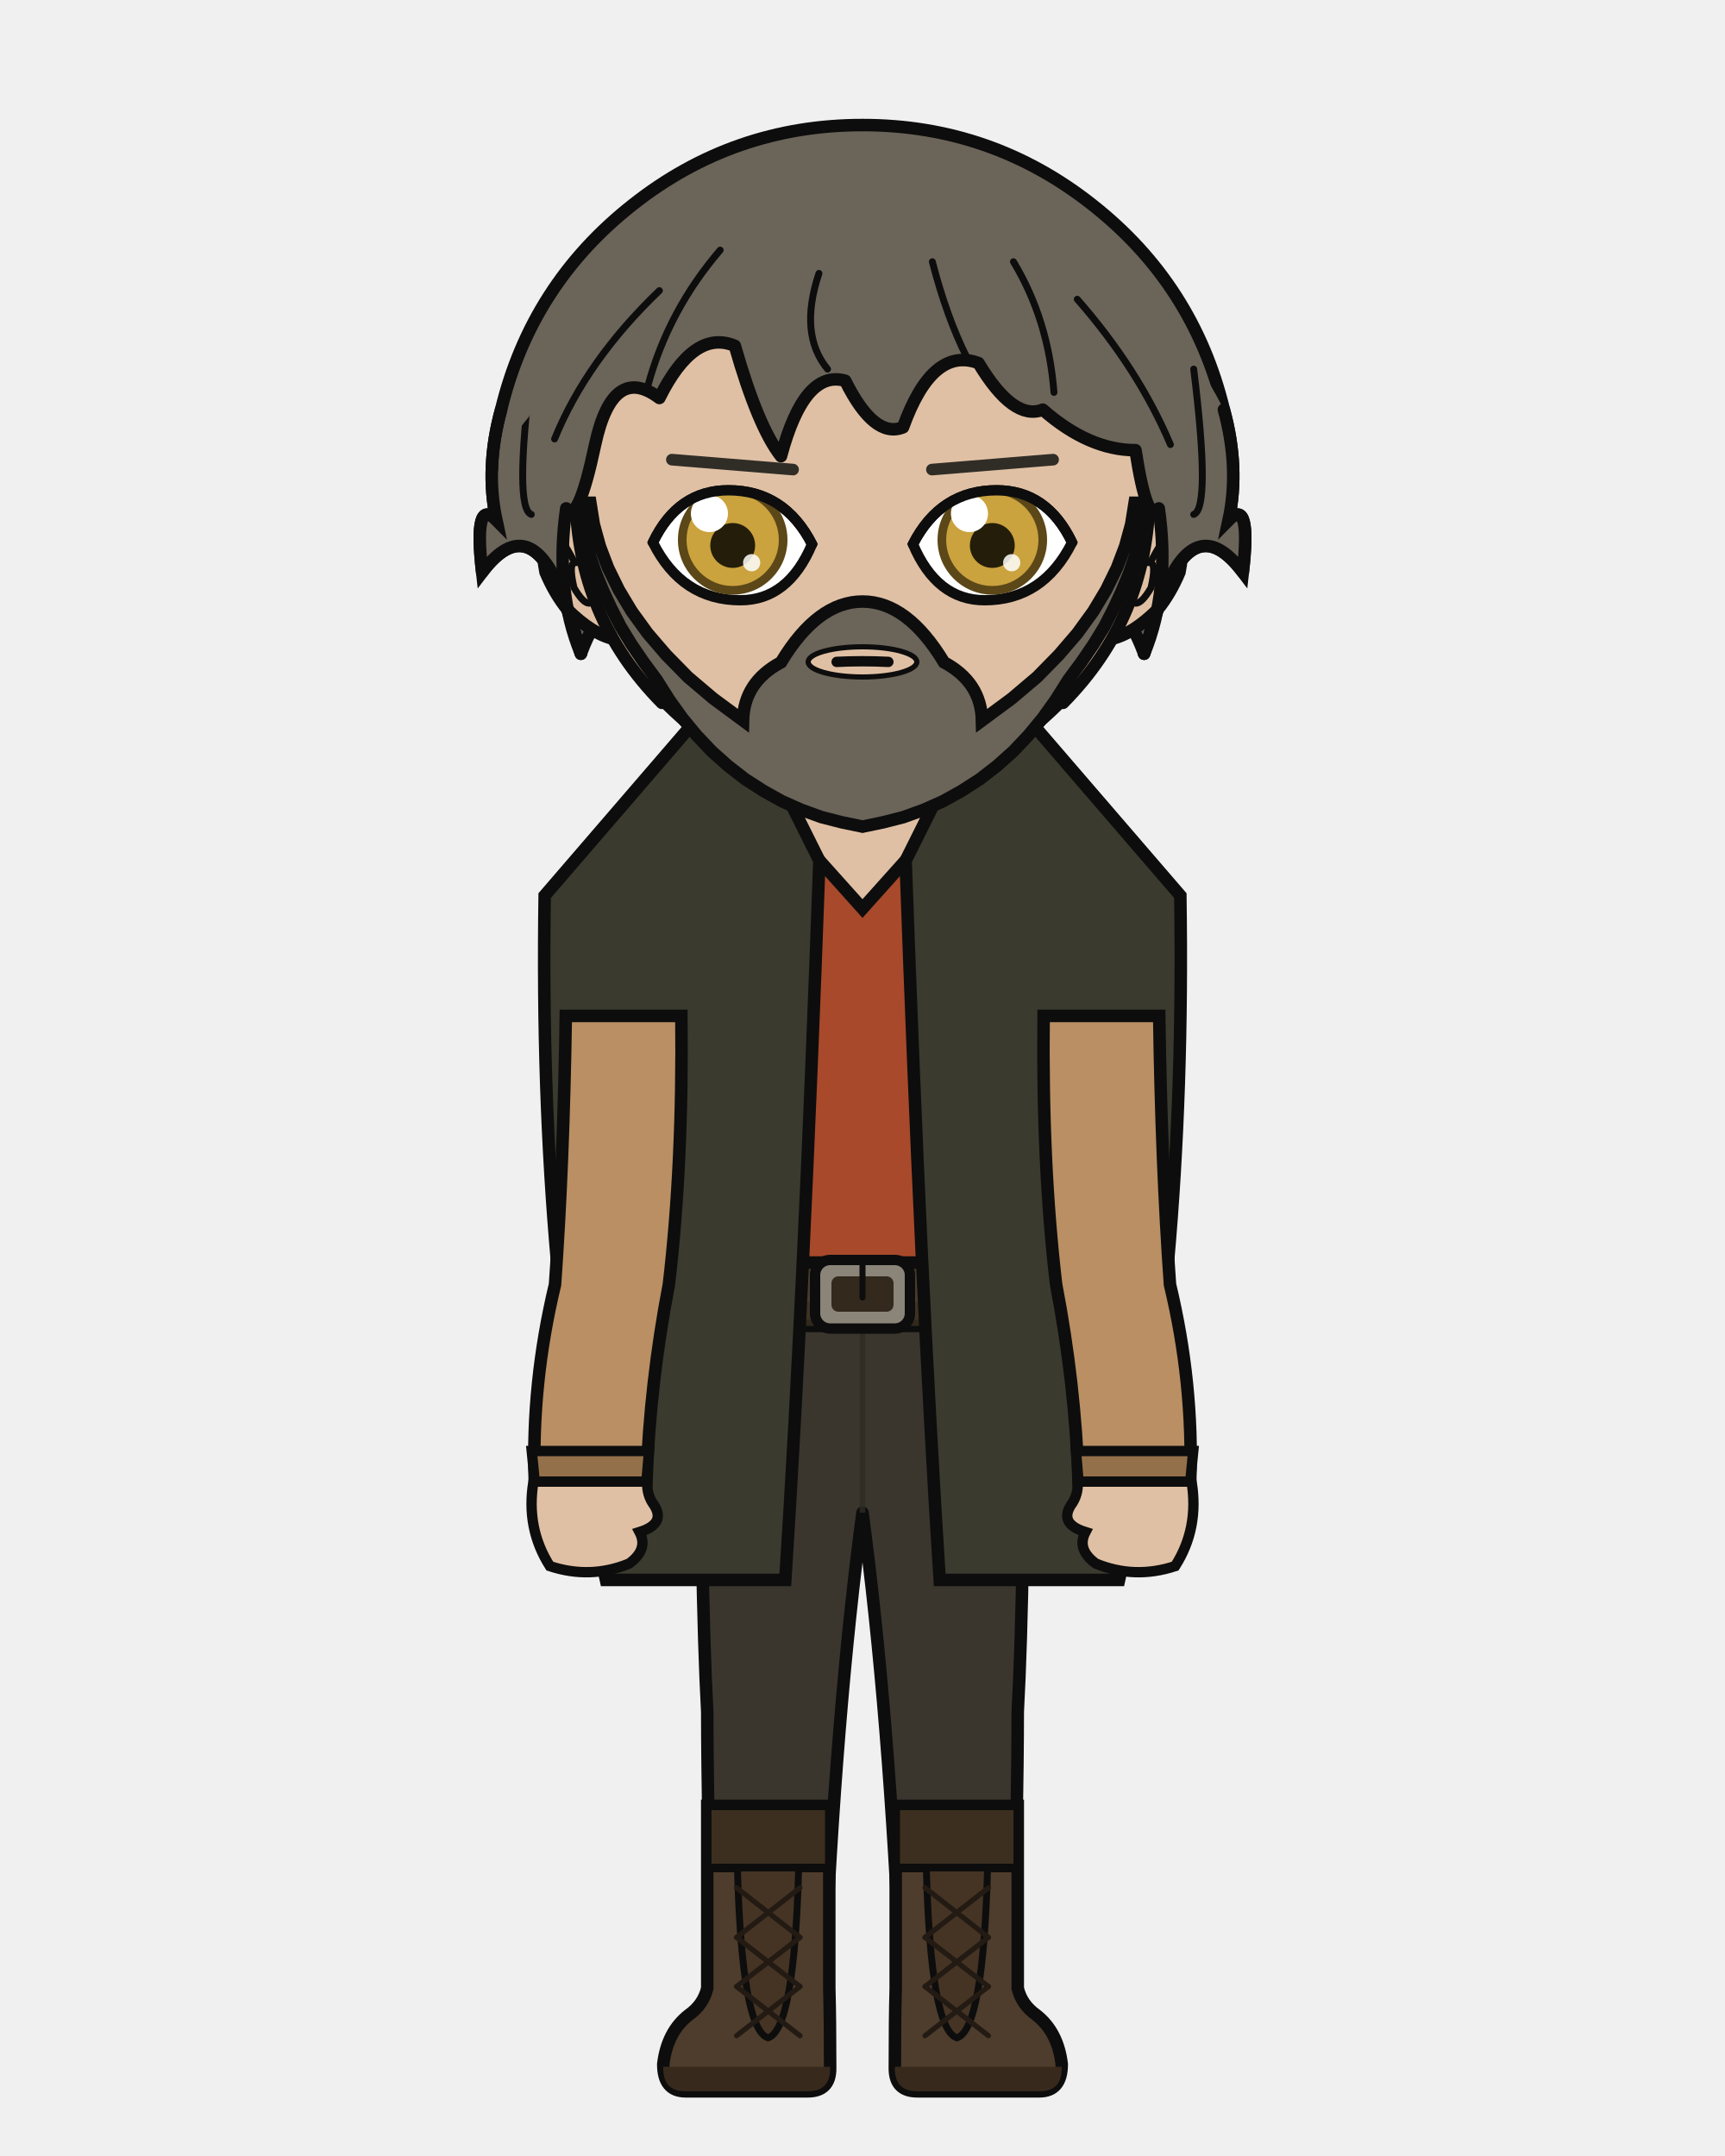
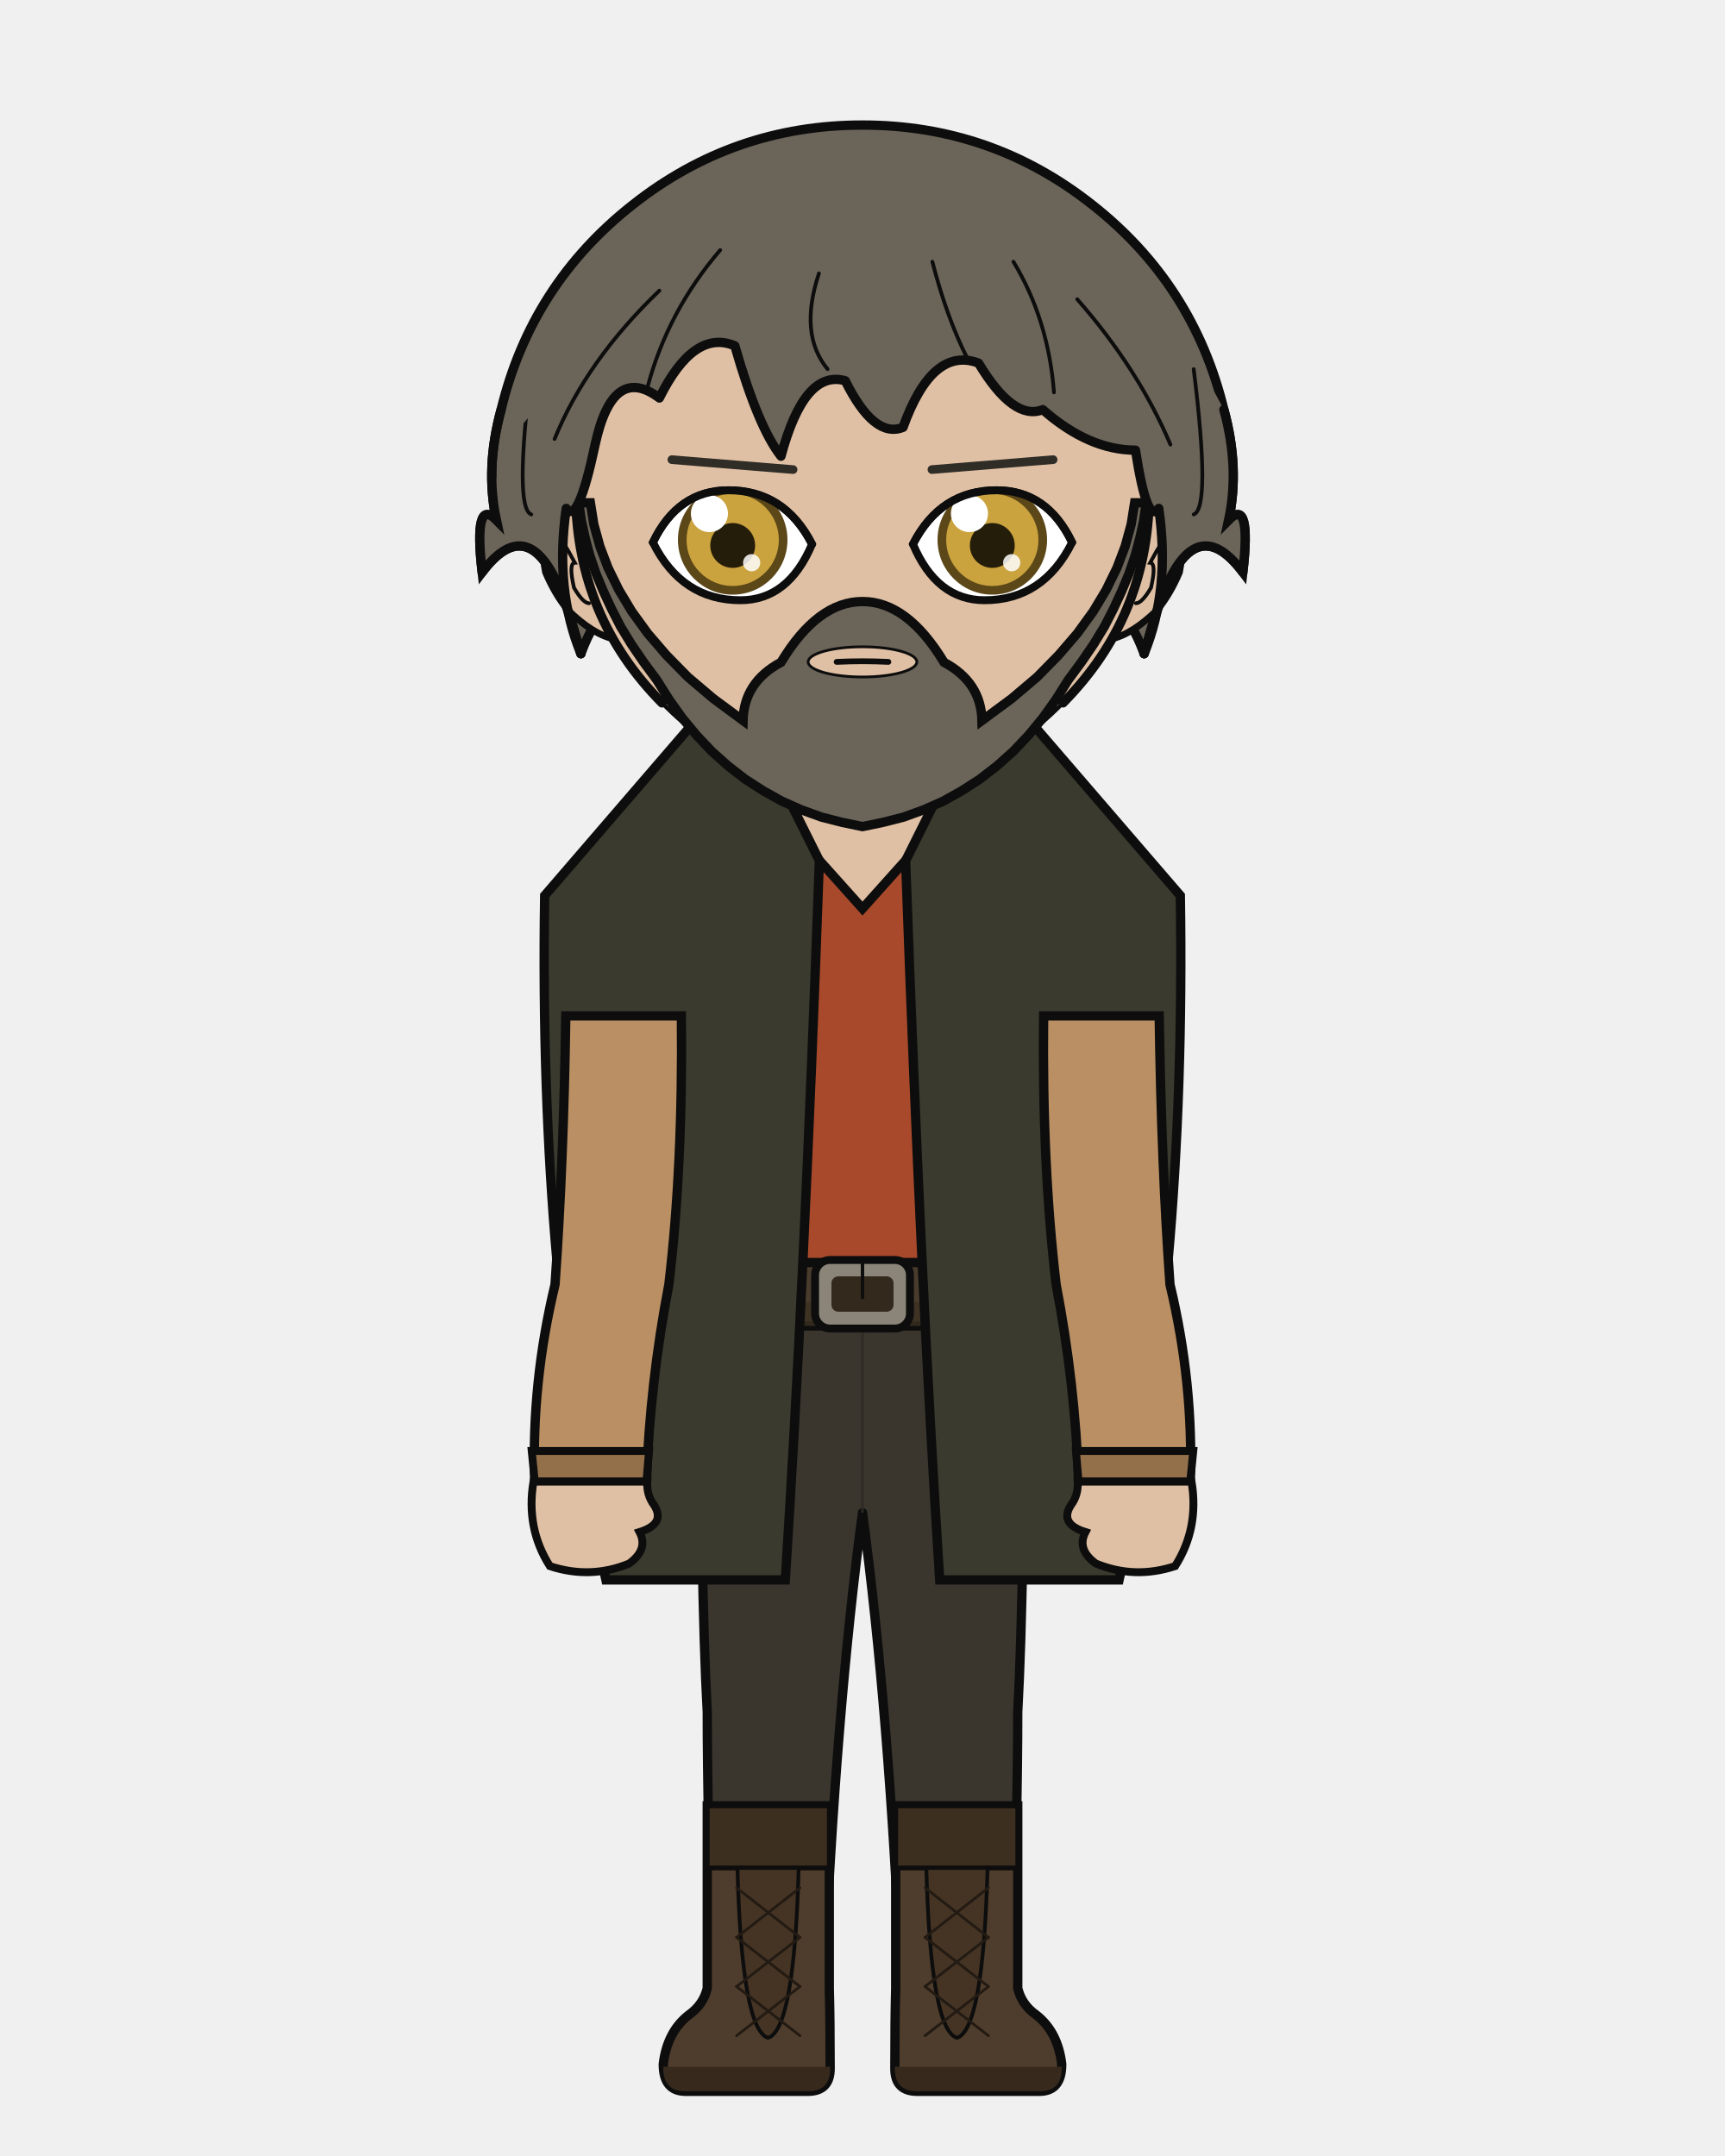
<svg xmlns="http://www.w3.org/2000/svg" width="400" height="500" viewBox="0 0 400 500">
  <defs>
    <clipPath id="hair-front">
      <path d="M 134.7 151.6 Q 128.6 136.8 131.3 117.9 Q 134.0 122.0 138.0 103.1 Q 142.1 84.2 152.9 92.3 Q 160.9 76.2 170.4 80.2 Q 175.8 99.1 181.1 105.8 Q 186.5 85.6 196.0 88.3 Q 202.7 101.8 209.4 99.1 Q 216.2 80.2 226.9 84.2 Q 235.0 97.7 241.8 95.0 Q 252.5 104.4 263.3 104.4 Q 266.0 122.0 268.7 117.9 Q 271.4 136.8 265.3 151.6 Q 268.7 139.5 270.7 135.4 Q 278.1 119.3 288.2 132.7 Q 290.2 115.2 284.9 120.6 Q 287.5 108.5 283.8 95.0 Q 270.8 69.8 249.2 52.8 Q 227.5 35.8 200.0 35.8 Q 172.5 35.8 150.8 52.8 Q 129.2 69.8 122.7 96.6 Q 112.5 108.5 115.1 120.6 Q 109.8 115.2 111.8 132.7 Q 121.9 119.3 129.3 135.4 Q 131.3 139.5 134.7 151.6 Z" />
    </clipPath>
  </defs>
  <path d="M 116.2 95.0 Q 123.2 66.0 146.7 47.5 Q 170.1 29.0 200.0 29.0 Q 229.9 29.0 253.3 47.5 Q 276.8 66.0 283.8 95.0 Q 287.5 108.5 284.9 120.6 Q 290.2 115.2 288.2 132.7 Q 278.1 119.3 270.7 135.4 Q 268.7 139.5 265.3 151.6 Q 259.3 135.4 252.5 144.9 Q 245.8 148.9 236.4 167.8 Q 220.2 148.9 200.0 152.9 Q 179.8 148.9 163.6 167.8 Q 154.2 148.9 147.5 144.9 Q 140.7 135.4 134.7 151.6 Q 131.3 139.5 129.3 135.4 Q 121.9 119.3 111.8 132.7 Q 109.8 115.2 115.1 120.6 Q 112.5 108.5 116.2 95.0 Z" fill="#6b6459" />
-   <path d="M 116.2 95.0 Q 123.2 66.0 146.7 47.5 Q 170.1 29.0 200.0 29.0 Q 229.9 29.0 253.3 47.5 Q 276.8 66.0 283.8 95.0 Q 287.5 108.5 284.9 120.6 Q 290.2 115.2 288.2 132.7 Q 278.1 119.3 270.7 135.4 Q 268.7 139.5 265.3 151.6 Q 259.3 135.4 252.5 144.9 Q 245.8 148.9 236.4 167.8 Q 220.2 148.9 200.0 152.9 Q 179.8 148.9 163.6 167.8 Q 154.2 148.9 147.5 144.9 Q 140.7 135.4 134.7 151.6 Q 131.3 139.5 129.3 135.4 Q 121.9 119.3 111.8 132.7 Q 109.8 115.2 115.1 120.6 Q 112.5 108.5 116.2 95.0 Z" fill="none" stroke="#0d0d0d" stroke-width="2.9" stroke-linecap="round" stroke-linejoin="round" />
-   <path d="M 181.9 199.2 Q 167.7 215.1 139.7 223.6 Q 135.5 224.9 135.5 229.2 Q 135.5 235.6 150.8 235.6 L 153.7 235.6 L 153.7 231.3 L 166.2 231.3 Q 166.2 269.9 169.8 297.9 Q 169.8 318.7 169.8 335.7 L 194.2 335.7 L 200.0 335.7 L 205.8 335.7 L 230.2 335.7 Q 230.2 318.7 230.2 297.9 Q 233.8 269.9 233.8 235.6 L 233.8 231.3 L 246.3 231.3 L 246.3 235.6 L 249.2 235.6 Q 264.5 235.6 264.5 229.2 Q 264.5 224.9 260.3 223.6 Q 240.0 206.9 218.1 199.2 Z" fill="#e0c0a4" stroke="#0d0d0d" stroke-width="2.9" />
+   <path d="M 116.2 95.0 Q 123.2 66.0 146.7 47.5 Q 170.1 29.0 200.0 29.0 Q 229.9 29.0 253.3 47.5 Q 276.8 66.0 283.8 95.0 Q 287.5 108.5 284.9 120.6 Q 290.2 115.2 288.2 132.7 Q 278.1 119.3 270.7 135.4 Q 268.7 139.5 265.3 151.6 Q 259.3 135.4 252.5 144.9 Q 245.8 148.9 236.4 167.8 Q 220.2 148.9 200.0 152.9 Q 179.8 148.9 163.6 167.8 Q 154.2 148.9 147.5 144.9 Q 140.7 135.4 134.7 151.6 Q 131.3 139.5 129.3 135.4 Q 121.9 119.3 111.8 132.7 Q 109.8 115.2 115.1 120.6 Q 112.5 108.5 116.2 95.0 Z" fill="none" stroke="#0d0d0d" stroke-width="2.16" stroke-linecap="round" stroke-linejoin="round" />
+   <path d="M 181.9 199.2 Q 167.7 215.1 139.7 223.6 Q 135.5 224.9 135.5 229.2 Q 135.5 235.6 150.8 235.6 L 153.7 235.6 L 153.7 231.3 L 166.2 231.3 Q 166.2 269.9 169.8 297.9 Q 169.8 318.7 169.8 335.7 L 194.2 335.7 L 200.0 335.7 L 205.8 335.7 L 230.2 335.7 Q 230.2 318.7 230.2 297.9 Q 233.8 269.9 233.8 235.6 L 233.8 231.3 L 246.3 231.3 L 246.3 235.6 L 249.2 235.6 Q 264.5 235.6 264.5 229.2 Q 264.5 224.9 260.3 223.6 Q 240.0 206.9 218.1 199.2 Z" fill="#e0c0a4" stroke="#0d0d0d" stroke-width="2.16" />
  <rect x="181.9" y="172.5" width="36.3" height="38.0" rx="12.7" fill="#e0c0a4" />
-   <line x1="181.9" y1="172.5" x2="181.9" y2="199.2" stroke="#0d0d0d" stroke-width="2.9" />
-   <line x1="218.1" y1="172.5" x2="218.1" y2="199.2" stroke="#0d0d0d" stroke-width="2.9" />
-   <path d="M 162.4 300.1 L 237.6 300.1 Q 237.6 367.9 236.0 397.0 Q 236.0 419.4 234.7 461.1 L 209.0 461.1 Q 206.2 397.0 200.0 350.8 Q 193.8 397.0 191.0 461.1 L 165.3 461.1 Q 164.0 419.4 164.0 397.0 Q 162.4 367.9 162.4 300.1 Z" fill="#3a362e" stroke="#0d0d0d" stroke-width="2.9" stroke-linejoin="round" />
-   <line x1="200.0" y1="306.2" x2="200.0" y2="350.8" stroke="#2e2b24" stroke-width="1.3" opacity="0.8" />
-   <path d="M 164.0 308.2 Q 171.8 323.4 179.7 343.7" fill="none" stroke="#2e2b24" stroke-width="1.3" opacity="0.8" />
-   <path d="M 236.0 308.2 Q 228.2 323.4 220.3 343.7" fill="none" stroke="#2e2b24" stroke-width="1.3" opacity="0.8" />
-   <path d="M 192.3 418.8 L 192.3 461.1 Q 192.5 468.3 192.5 479.7 Q 192.5 485.0 187.3 485.0 L 159.0 485.0 Q 153.8 485.0 153.8 478.7 Q 154.7 471.2 159.7 467.3 Q 163.1 464.9 164.0 461.1 L 164.0 418.8 Z" fill="#4e3d2c" stroke="#0d0d0d" stroke-width="2.9" />
+   <line x1="181.9" y1="172.5" x2="181.9" y2="199.2" stroke="#0d0d0d" stroke-width="2.16" />
+   <line x1="218.1" y1="172.5" x2="218.1" y2="199.2" stroke="#0d0d0d" stroke-width="2.16" />
+   <path d="M 162.4 300.1 L 237.6 300.1 Q 237.6 367.9 236.0 397.0 Q 236.0 419.4 234.7 461.1 L 209.0 461.1 Q 206.2 397.0 200.0 350.8 Q 193.8 397.0 191.0 461.1 L 165.3 461.1 Q 164.0 419.4 164.0 397.0 Q 162.4 367.9 162.4 300.1 Z" fill="#3a362e" stroke="#0d0d0d" stroke-width="2.16" stroke-linejoin="round" />
+   <line x1="200.0" y1="306.2" x2="200.0" y2="350.8" stroke="#2e2b24" stroke-width="0.71" opacity="0.8" />
+   <path d="M 164.0 308.2 Q 171.8 323.4 179.7 343.7" fill="none" stroke="#2e2b24" stroke-width="0.71" opacity="0.8" />
+   <path d="M 236.0 308.2 Q 228.2 323.4 220.3 343.7" fill="none" stroke="#2e2b24" stroke-width="0.71" opacity="0.8" />
+   <path d="M 192.3 418.8 L 192.3 461.1 Q 192.5 468.3 192.5 479.7 Q 192.5 485.0 187.3 485.0 L 159.0 485.0 Q 153.8 485.0 153.8 478.7 Q 154.7 471.2 159.7 467.3 Q 163.1 464.9 164.0 461.1 L 164.0 418.8 Z" fill="#4e3d2c" stroke="#0d0d0d" stroke-width="2.16" />
  <path d="M 192.5 479.3 L 153.8 479.3 L 153.8 479.7 Q 153.8 485.0 159.0 485.0 L 187.3 485.0 Q 192.5 485.0 192.5 479.7 Z" fill="#372a1d" />
-   <rect x="164.0" y="418.8" width="28.3" height="14.4" fill="#3d2f20" stroke="#0d0d0d" stroke-width="2.0" />
-   <path d="M 171.0 433.2 L 185.2 433.2 Q 184.2 470.7 178.1 472.6 Q 172.0 470.7 171.0 433.2 Z" fill="#453424" stroke="#0d0d0d" stroke-width="1.6" />
-   <line x1="185.5" y1="437.8" x2="170.8" y2="449.3" stroke="#231b13" stroke-width="1.2" stroke-linecap="round" />
-   <line x1="170.8" y1="437.8" x2="185.5" y2="449.3" stroke="#231b13" stroke-width="1.2" stroke-linecap="round" />
-   <line x1="185.5" y1="449.3" x2="170.8" y2="460.7" stroke="#231b13" stroke-width="1.2" stroke-linecap="round" />
-   <line x1="170.8" y1="449.3" x2="185.5" y2="460.7" stroke="#231b13" stroke-width="1.2" stroke-linecap="round" />
-   <line x1="185.5" y1="460.7" x2="170.8" y2="472.1" stroke="#231b13" stroke-width="1.2" stroke-linecap="round" />
-   <line x1="170.8" y1="460.7" x2="185.5" y2="472.1" stroke="#231b13" stroke-width="1.2" stroke-linecap="round" />
-   <path d="M 207.7 418.8 L 207.7 461.1 Q 207.5 468.3 207.5 479.7 Q 207.5 485.0 212.7 485.0 L 241.0 485.0 Q 246.2 485.0 246.2 478.7 Q 245.3 471.2 240.3 467.3 Q 236.9 464.9 236.0 461.1 L 236.0 418.8 Z" fill="#4e3d2c" stroke="#0d0d0d" stroke-width="2.9" />
+   <rect x="164.0" y="418.8" width="28.3" height="14.4" fill="#3d2f20" stroke="#0d0d0d" stroke-width="1.11" />
+   <path d="M 171.0 433.2 L 185.2 433.2 Q 184.2 470.7 178.1 472.6 Q 172.0 470.7 171.0 433.2 Z" fill="#453424" stroke="#0d0d0d" stroke-width="0.87" />
+   <line x1="185.5" y1="437.8" x2="170.8" y2="449.3" stroke="#231b13" stroke-width="0.63" stroke-linecap="round" />
+   <line x1="170.8" y1="437.8" x2="185.5" y2="449.3" stroke="#231b13" stroke-width="0.63" stroke-linecap="round" />
+   <line x1="185.5" y1="449.3" x2="170.8" y2="460.7" stroke="#231b13" stroke-width="0.63" stroke-linecap="round" />
+   <line x1="170.8" y1="449.3" x2="185.5" y2="460.7" stroke="#231b13" stroke-width="0.63" stroke-linecap="round" />
+   <line x1="185.5" y1="460.7" x2="170.8" y2="472.1" stroke="#231b13" stroke-width="0.63" stroke-linecap="round" />
+   <line x1="170.8" y1="460.7" x2="185.5" y2="472.1" stroke="#231b13" stroke-width="0.63" stroke-linecap="round" />
+   <path d="M 207.7 418.8 L 207.7 461.1 Q 207.5 468.3 207.5 479.7 Q 207.5 485.0 212.7 485.0 L 241.0 485.0 Q 246.2 485.0 246.2 478.7 Q 245.3 471.2 240.3 467.3 Q 236.9 464.9 236.0 461.1 L 236.0 418.8 Z" fill="#4e3d2c" stroke="#0d0d0d" stroke-width="2.16" />
  <path d="M 207.5 479.3 L 246.2 479.3 L 246.2 479.7 Q 246.2 485.0 241.0 485.0 L 212.7 485.0 Q 207.5 485.0 207.5 479.7 Z" fill="#372a1d" />
-   <rect x="207.7" y="418.8" width="28.3" height="14.4" fill="#3d2f20" stroke="#0d0d0d" stroke-width="2.0" />
-   <path d="M 214.8 433.2 L 229.0 433.2 Q 228.0 470.7 221.9 472.6 Q 215.8 470.7 214.8 433.2 Z" fill="#453424" stroke="#0d0d0d" stroke-width="1.6" />
-   <line x1="229.2" y1="437.8" x2="214.5" y2="449.3" stroke="#231b13" stroke-width="1.2" stroke-linecap="round" />
-   <line x1="214.5" y1="437.8" x2="229.2" y2="449.3" stroke="#231b13" stroke-width="1.2" stroke-linecap="round" />
-   <line x1="229.2" y1="449.3" x2="214.5" y2="460.7" stroke="#231b13" stroke-width="1.2" stroke-linecap="round" />
-   <line x1="214.5" y1="449.3" x2="229.2" y2="460.7" stroke="#231b13" stroke-width="1.2" stroke-linecap="round" />
-   <line x1="229.2" y1="460.7" x2="214.5" y2="472.1" stroke="#231b13" stroke-width="1.2" stroke-linecap="round" />
-   <line x1="214.5" y1="460.7" x2="229.2" y2="472.1" stroke="#231b13" stroke-width="1.2" stroke-linecap="round" />
-   <path d="M 175.8 186.5 Q 164.0 206.5 127.9 216.3 Q 127.9 235.6 161.9 235.6 Q 161.9 269.9 165.5 297.9 Q 165.2 299.1 165.2 300.1 L 234.8 300.1 Q 234.8 299.1 234.5 297.9 Q 238.1 269.9 238.1 235.6 Q 272.1 235.6 272.1 216.3 Q 244.7 198.3 224.2 186.5 L 218.1 186.5 L 218.1 190.5 L 200.0 210.7 L 181.9 190.5 L 181.9 186.5 Z" fill="#a8492b" stroke="#0d0d0d" stroke-width="2.9" />
-   <rect x="161.0" y="292.8" width="78.1" height="14.7" rx="2.6" fill="#4a3c2c" stroke="#0d0d0d" stroke-width="2.9" />
+   <rect x="207.7" y="418.8" width="28.3" height="14.4" fill="#3d2f20" stroke="#0d0d0d" stroke-width="1.11" />
+   <path d="M 214.8 433.2 L 229.0 433.2 Q 228.0 470.7 221.9 472.6 Q 215.8 470.7 214.8 433.2 Z" fill="#453424" stroke="#0d0d0d" stroke-width="0.87" />
+   <line x1="229.2" y1="437.8" x2="214.5" y2="449.3" stroke="#231b13" stroke-width="0.63" stroke-linecap="round" />
+   <line x1="214.5" y1="437.8" x2="229.2" y2="449.3" stroke="#231b13" stroke-width="0.63" stroke-linecap="round" />
+   <line x1="229.2" y1="449.3" x2="214.5" y2="460.7" stroke="#231b13" stroke-width="0.63" stroke-linecap="round" />
+   <line x1="214.5" y1="449.3" x2="229.2" y2="460.7" stroke="#231b13" stroke-width="0.63" stroke-linecap="round" />
+   <line x1="229.2" y1="460.7" x2="214.5" y2="472.1" stroke="#231b13" stroke-width="0.63" stroke-linecap="round" />
+   <line x1="214.5" y1="460.7" x2="229.2" y2="472.1" stroke="#231b13" stroke-width="0.63" stroke-linecap="round" />
+   <path d="M 175.8 186.5 Q 164.0 206.5 127.9 216.3 Q 127.9 235.6 161.9 235.6 Q 161.9 269.9 165.5 297.9 Q 165.2 299.1 165.2 300.1 L 234.8 300.1 Q 234.8 299.1 234.5 297.9 Q 238.1 269.9 238.1 235.6 Q 272.1 235.6 272.1 216.3 Q 244.7 198.3 224.2 186.5 L 218.1 186.5 L 218.1 190.5 L 200.0 210.7 L 181.9 190.5 L 181.9 186.5 Z" fill="#a8492b" stroke="#0d0d0d" stroke-width="2.16" />
+   <rect x="161.0" y="292.8" width="78.1" height="14.7" rx="2.6" fill="#4a3c2c" stroke="#0d0d0d" stroke-width="2.16" />
  <rect x="161.0" y="301.9" width="78.1" height="5.6" rx="2.6" fill="#3b2f21" opacity="0.8" />
-   <rect x="189.0" y="292.2" width="22.0" height="15.9" rx="3.5" fill="#8a8578" stroke="#0d0d0d" stroke-width="2.4" />
+   <rect x="189.0" y="292.2" width="22.0" height="15.9" rx="3.5" fill="#8a8578" stroke="#0d0d0d" stroke-width="1.83" />
  <rect x="192.8" y="296.0" width="14.4" height="8.2" rx="1.6" fill="#34291d" />
-   <line x1="200.0" y1="292.2" x2="200.0" y2="300.9" stroke="#0d0d0d" stroke-width="1.4" stroke-linecap="round" />
-   <rect x="215.4" y="293.9" width="3.2" height="12.3" rx="1.0" fill="#34291d" stroke="#0d0d0d" stroke-width="1.6" />
-   <path d="M 190.0 199.6 L 169.2 157.9 L 126.3 207.7 Q 124.9 297.9 140.5 366.4 L 182.1 366.4 Q 186.5 297.9 190.0 199.6 Z" fill="#3a3a2e" stroke="#0d0d0d" stroke-width="2.9" />
-   <path d="M 210.0 199.6 L 230.8 157.9 L 273.7 207.7 Q 275.1 297.9 259.5 366.4 L 217.9 366.4 Q 213.5 297.9 210.0 199.6 Z" fill="#3a3a2e" stroke="#0d0d0d" stroke-width="2.9" />
-   <path d="M 158.0 235.6 L 131.2 235.6 Q 130.7 269.9 128.7 297.9 Q 123.2 320.8 124.0 343.6 L 149.9 343.6 Q 150.7 320.8 155.1 297.9 Q 158.4 269.9 158.0 235.6 Z" fill="#b98f63" stroke="#0d0d0d" stroke-width="2.9" />
-   <path d="M 123.3 336.5 L 150.5 336.5 L 149.9 343.6 L 124.0 343.6 Z" fill="#94704a" stroke="#0d0d0d" stroke-width="2.4" />
-   <path d="M 123.7 343.6 Q 121.9 354.4 127.5 363.2 Q 136.9 366.3 145.9 362.6 Q 150.4 359.3 148.3 355.3 Q 154.4 353.4 151.7 349.1 Q 149.9 346.7 150.1 343.6 Z" fill="#e0c0a4" stroke="#0d0d0d" stroke-width="2.4" />
-   <path d="M 242.0 235.6 L 268.8 235.6 Q 269.3 269.9 271.3 297.9 Q 276.8 320.8 276.0 343.6 L 250.1 343.6 Q 249.3 320.8 244.9 297.9 Q 241.6 269.9 242.0 235.6 Z" fill="#b98f63" stroke="#0d0d0d" stroke-width="2.9" />
-   <path d="M 249.5 336.5 L 276.7 336.5 L 276.0 343.6 L 250.1 343.6 Z" fill="#94704a" stroke="#0d0d0d" stroke-width="2.4" />
-   <path d="M 276.3 343.6 Q 278.1 354.4 272.5 363.2 Q 263.1 366.3 254.1 362.6 Q 249.6 359.3 251.7 355.3 Q 245.6 353.4 248.3 349.1 Q 250.1 346.7 249.9 343.6 Z" fill="#e0c0a4" stroke="#0d0d0d" stroke-width="2.4" />
+   <line x1="200.0" y1="292.2" x2="200.0" y2="300.9" stroke="#0d0d0d" stroke-width="0.79" stroke-linecap="round" />
+   <rect x="215.4" y="293.9" width="3.2" height="12.3" rx="1.0" fill="#34291d" stroke="#0d0d0d" stroke-width="0.87" />
+   <path d="M 190.0 199.6 L 169.2 157.9 L 126.3 207.7 Q 124.9 297.9 140.5 366.4 L 182.1 366.4 Q 186.5 297.9 190.0 199.6 Z" fill="#3a3a2e" stroke="#0d0d0d" stroke-width="2.16" />
+   <path d="M 210.0 199.6 L 230.8 157.9 L 273.7 207.7 Q 275.1 297.9 259.5 366.4 L 217.9 366.4 Q 213.5 297.9 210.0 199.6 Z" fill="#3a3a2e" stroke="#0d0d0d" stroke-width="2.16" />
+   <path d="M 158.0 235.6 L 131.2 235.6 Q 130.7 269.9 128.7 297.9 Q 123.2 320.8 124.0 343.6 L 149.9 343.6 Q 150.7 320.8 155.1 297.9 Q 158.4 269.9 158.0 235.6 Z" fill="#b98f63" stroke="#0d0d0d" stroke-width="2.16" />
+   <path d="M 123.3 336.5 L 150.5 336.5 L 149.9 343.6 L 124.0 343.6 Z" fill="#94704a" stroke="#0d0d0d" stroke-width="1.83" />
+   <path d="M 123.7 343.6 Q 121.9 354.4 127.5 363.2 Q 136.9 366.3 145.9 362.6 Q 150.4 359.3 148.3 355.3 Q 154.4 353.4 151.7 349.1 Q 149.9 346.7 150.1 343.6 Z" fill="#e0c0a4" stroke="#0d0d0d" stroke-width="1.83" />
+   <path d="M 242.0 235.6 L 268.8 235.6 Q 269.3 269.9 271.3 297.9 Q 276.8 320.8 276.0 343.6 L 250.1 343.6 Q 249.3 320.8 244.9 297.9 Q 241.6 269.9 242.0 235.6 Z" fill="#b98f63" stroke="#0d0d0d" stroke-width="2.16" />
+   <path d="M 249.5 336.5 L 276.7 336.5 L 276.0 343.6 L 250.1 343.6 Z" fill="#94704a" stroke="#0d0d0d" stroke-width="1.83" />
+   <path d="M 276.3 343.6 Q 278.1 354.4 272.5 363.2 Q 263.1 366.3 254.1 362.6 Q 249.6 359.3 251.7 355.3 Q 245.6 353.4 248.3 349.1 Q 250.1 346.7 249.9 343.6 Z" fill="#e0c0a4" stroke="#0d0d0d" stroke-width="1.83" />
  <path d="M 133.5 117.2 Q 129.6 117.5 127.2 121.4 Q 125.1 125.7 126.5 132.7 Q 128.6 137.7 131.6 141.4 Q 137.4 147.1 142.4 148.2 Z" fill="#e0c0a4" />
-   <path d="M 133.5 117.2 Q 129.6 117.5 127.2 121.4 Q 125.1 125.7 126.5 132.7 Q 128.6 137.7 131.6 141.4 Q 137.4 147.1 142.4 148.2" fill="none" stroke="#0d0d0d" stroke-width="2.9" stroke-linecap="round" />
-   <path d="M 128.5 129.8 Q 127.8 126.4 128.3 125.1 Q 129.1 124.3 130.3 125.3 Q 131.8 127.7 133.3 130.5 Q 131.8 130.6 133.1 136.3 Q 135.2 139.9 136.6 139.9" fill="none" stroke="#0d0d0d" stroke-width="1.6" stroke-linecap="round" />
+   <path d="M 133.5 117.2 Q 129.6 117.5 127.2 121.4 Q 125.1 125.7 126.5 132.7 Q 128.6 137.7 131.6 141.4 Q 137.4 147.1 142.4 148.2" fill="none" stroke="#0d0d0d" stroke-width="1.58" stroke-linecap="round" />
+   <path d="M 128.5 129.8 Q 127.8 126.4 128.3 125.1 Q 129.1 124.3 130.3 125.3 Q 131.8 127.7 133.3 130.5 Q 131.8 130.6 133.1 136.3 Q 135.2 139.9 136.6 139.9" fill="none" stroke="#0d0d0d" stroke-width="0.87" stroke-linecap="round" />
  <path d="M 266.5 117.2 Q 270.4 117.5 272.8 121.4 Q 274.9 125.7 273.5 132.7 Q 271.4 137.7 268.4 141.4 Q 262.6 147.1 257.6 148.2 Z" fill="#e0c0a4" />
-   <path d="M 266.5 117.2 Q 270.4 117.5 272.8 121.4 Q 274.9 125.7 273.5 132.7 Q 271.4 137.7 268.4 141.4 Q 262.6 147.1 257.6 148.2" fill="none" stroke="#0d0d0d" stroke-width="2.9" stroke-linecap="round" />
-   <path d="M 271.5 129.8 Q 272.2 126.4 271.7 125.1 Q 270.9 124.3 269.7 125.3 Q 268.2 127.7 266.7 130.5 Q 268.2 130.6 266.9 136.3 Q 264.8 139.9 263.4 139.9" fill="none" stroke="#0d0d0d" stroke-width="1.6" stroke-linecap="round" />
+   <path d="M 266.5 117.2 Q 270.4 117.5 272.8 121.4 Q 274.9 125.7 273.5 132.7 Q 271.4 137.7 268.4 141.4 Q 262.6 147.1 257.6 148.2" fill="none" stroke="#0d0d0d" stroke-width="1.58" stroke-linecap="round" />
+   <path d="M 271.5 129.8 Q 272.2 126.4 271.7 125.1 Q 270.9 124.3 269.7 125.3 Q 268.2 127.7 266.7 130.5 Q 268.2 130.6 266.9 136.3 Q 264.8 139.9 263.4 139.9" fill="none" stroke="#0d0d0d" stroke-width="0.87" stroke-linecap="round" />
  <path d="M 200.0 47.9 Q 227.6 47.9 247.1 67.6 Q 266.7 87.3 266.5 115.2 Q 266.1 143.2 246.5 163.0 Q 227.1 182.9 200.0 182.9 Q 172.9 182.9 153.5 163.0 Q 133.9 143.2 133.5 115.2 Q 133.3 87.3 152.9 67.6 Q 172.4 47.9 200.0 47.9 Z" fill="#e0c0a4" />
-   <path d="M 153.5 163.0 Q 133.9 143.2 133.5 115.2 Q 133.3 87.3 152.9 67.6 Q 172.4 47.9 200.0 47.9 Q 227.6 47.9 247.1 67.6 Q 266.7 87.3 266.5 115.2 Q 266.1 143.2 246.5 163.0" fill="none" stroke="#0d0d0d" stroke-width="2.9" stroke-linecap="round" />
-   <path d="M 246.5 163.0 Q 227.1 182.9 200.0 182.9 Q 172.9 182.9 153.5 163.0" fill="none" stroke="#0d0d0d" stroke-width="1.7" stroke-linecap="round" />
-   <path d="M 134.2 116.6 L 134.8 120.7 L 135.7 124.8 L 136.8 128.9 L 138.2 133.0 L 139.9 137.1 L 141.8 141.2 L 143.9 145.3 L 146.4 149.4 L 149.2 153.5 L 152.3 157.7 L 152.3 157.7 L 155.2 162.3 L 158.2 166.5 L 161.5 170.5 L 165.0 174.2 L 168.8 177.6 L 172.8 180.7 L 177.0 183.4 L 181.3 185.8 L 185.8 187.8 L 190.5 189.5 L 195.2 190.7 L 200.0 191.7 L 204.8 190.7 L 209.5 189.5 L 214.2 187.8 L 218.7 185.8 L 223.0 183.4 L 227.2 180.7 L 231.2 177.6 L 235.0 174.2 L 238.5 170.5 L 241.8 166.5 L 244.8 162.3 L 247.7 157.7 L 250.8 153.5 L 253.6 149.4 L 256.1 145.3 L 258.2 141.2 L 260.1 137.1 L 261.8 133.0 L 263.2 128.9 L 264.3 124.8 L 265.2 120.7 L 265.8 116.6 L 263.1 116.6 L 262.3 121.6 L 260.9 126.7 L 259.0 131.7 L 256.5 136.8 L 253.5 141.8 L 249.8 146.9 L 245.5 151.9 L 240.5 157.0 L 234.6 162.0 L 227.7 167.1 Q 227.5 158.2 218.9 153.6 Q 210.4 139.5 200.0 139.5 Q 189.6 139.5 181.1 153.6 Q 172.5 158.2 172.3 167.1 L 165.4 162.0 L 159.5 157.0 L 154.5 151.9 L 150.2 146.9 L 146.5 141.8 L 143.5 136.8 L 141.0 131.7 L 139.1 126.7 L 137.7 121.6 L 136.9 116.6 Z" fill="#6b6459" stroke="#0d0d0d" stroke-width="2.9" />
-   <ellipse cx="200.0" cy="153.5" rx="12.6" ry="3.5" fill="#e0c0a4" stroke="#0d0d0d" stroke-width="1.2" />
-   <line x1="183.9" y1="108.9" x2="155.8" y2="106.6" stroke="#302d27" stroke-width="2.7" stroke-linecap="round" />
+   <path d="M 153.5 163.0 Q 133.9 143.2 133.5 115.2 Q 133.3 87.3 152.9 67.6 Q 172.4 47.9 200.0 47.9 Q 227.6 47.9 247.1 67.6 Q 266.7 87.3 266.5 115.2 Q 266.1 143.2 246.5 163.0" fill="none" stroke="#0d0d0d" stroke-width="2.16" stroke-linecap="round" />
+   <path d="M 246.5 163.0 Q 227.1 182.9 200.0 182.9 Q 172.9 182.9 153.5 163.0" fill="none" stroke="#0d0d0d" stroke-width="0.95" stroke-linecap="round" />
+   <path d="M 134.2 116.6 L 134.8 120.7 L 135.7 124.8 L 136.8 128.9 L 138.2 133.0 L 139.9 137.1 L 141.8 141.2 L 143.9 145.3 L 146.4 149.4 L 149.2 153.5 L 152.3 157.7 L 152.3 157.7 L 155.2 162.3 L 158.2 166.5 L 161.5 170.5 L 165.0 174.2 L 168.8 177.6 L 172.8 180.7 L 177.0 183.4 L 181.3 185.8 L 185.8 187.8 L 190.5 189.5 L 195.2 190.7 L 200.0 191.7 L 204.8 190.7 L 209.5 189.5 L 214.2 187.8 L 218.7 185.8 L 223.0 183.4 L 227.2 180.7 L 231.2 177.6 L 235.0 174.2 L 238.5 170.5 L 241.8 166.5 L 244.8 162.3 L 247.7 157.7 L 250.8 153.5 L 253.6 149.4 L 256.1 145.3 L 258.2 141.2 L 260.1 137.1 L 261.8 133.0 L 263.2 128.9 L 264.3 124.8 L 265.2 120.7 L 265.8 116.6 L 263.1 116.6 L 262.3 121.6 L 260.9 126.7 L 259.0 131.7 L 256.5 136.8 L 253.5 141.8 L 249.8 146.9 L 245.5 151.9 L 240.5 157.0 L 234.6 162.0 L 227.7 167.1 Q 227.5 158.2 218.9 153.6 Q 210.4 139.5 200.0 139.5 Q 189.6 139.5 181.1 153.6 Q 172.5 158.2 172.3 167.1 L 165.4 162.0 L 159.5 157.0 L 154.5 151.9 L 150.2 146.9 L 146.5 141.8 L 143.5 136.8 L 141.0 131.7 L 139.1 126.7 L 137.7 121.6 L 136.9 116.6 Z" fill="#6b6459" stroke="#0d0d0d" stroke-width="2.16" />
+   <ellipse cx="200.0" cy="153.5" rx="12.6" ry="3.5" fill="#e0c0a4" stroke="#0d0d0d" stroke-width="0.63" />
+   <line x1="183.9" y1="108.9" x2="155.8" y2="106.6" stroke="#302d27" stroke-width="2.01" stroke-linecap="round" />
  <defs>
    <clipPath id="eye-l">
      <path d="M 188.3 126.2 Q 181.9 113.7 168.9 113.7 Q 157.2 113.7 151.4 125.8 Q 158.1 139.2 171.7 139.2 Q 182.8 139.2 188.3 126.2 Z" />
    </clipPath>
  </defs>
-   <path d="M 188.3 126.2 Q 181.9 113.7 168.9 113.7 Q 157.2 113.7 151.4 125.8 Q 158.1 139.2 171.7 139.2 Q 182.8 139.2 188.3 126.2 Z" fill="white" stroke="#0d0d0d" stroke-width="2.4" />
+   <path d="M 188.3 126.2 Q 181.9 113.7 168.9 113.7 Q 157.2 113.7 151.4 125.8 Q 158.1 139.2 171.7 139.2 Q 182.8 139.2 188.3 126.2 Z" fill="white" stroke="#0d0d0d" stroke-width="1.83" />
  <g clip-path="url(#eye-l)">
    <circle cx="169.9" cy="125.2" r="12.7" fill="#5b4717" />
    <circle cx="169.9" cy="125.2" r="10.7" fill="#caa23e" />
    <circle cx="169.9" cy="126.5" r="5.2" fill="#241d09" />
    <circle cx="164.5" cy="119.1" r="4.3" fill="white" />
    <circle cx="174.3" cy="130.5" r="2.0" fill="white" opacity="0.85" />
  </g>
-   <path d="M 188.3 126.2 Q 181.9 113.7 168.9 113.7 Q 157.2 113.7 151.4 125.8" fill="none" stroke="#0d0d0d" stroke-width="2.4" stroke-linecap="round" />
-   <line x1="216.1" y1="108.9" x2="244.2" y2="106.6" stroke="#302d27" stroke-width="2.7" stroke-linecap="round" />
+   <path d="M 188.3 126.2 Q 181.9 113.7 168.9 113.7 Q 157.2 113.7 151.4 125.8" fill="none" stroke="#0d0d0d" stroke-width="1.83" stroke-linecap="round" />
+   <line x1="216.1" y1="108.9" x2="244.2" y2="106.6" stroke="#302d27" stroke-width="2.01" stroke-linecap="round" />
  <defs>
    <clipPath id="eye-r">
      <path d="M 211.7 126.2 Q 218.1 113.7 231.1 113.7 Q 242.8 113.7 248.6 125.8 Q 241.9 139.2 228.3 139.2 Q 217.2 139.2 211.7 126.2 Z" />
    </clipPath>
  </defs>
-   <path d="M 211.7 126.2 Q 218.1 113.7 231.1 113.7 Q 242.8 113.7 248.6 125.8 Q 241.9 139.2 228.3 139.2 Q 217.2 139.2 211.7 126.2 Z" fill="white" stroke="#0d0d0d" stroke-width="2.4" />
+   <path d="M 211.7 126.2 Q 218.1 113.7 231.1 113.7 Q 242.8 113.7 248.6 125.8 Q 241.9 139.2 228.3 139.2 Q 217.2 139.2 211.7 126.2 Z" fill="white" stroke="#0d0d0d" stroke-width="1.83" />
  <g clip-path="url(#eye-r)">
    <circle cx="230.1" cy="125.2" r="12.7" fill="#5b4717" />
    <circle cx="230.1" cy="125.2" r="10.7" fill="#caa23e" />
    <circle cx="230.1" cy="126.5" r="5.2" fill="#241d09" />
    <circle cx="224.8" cy="119.1" r="4.3" fill="white" />
    <circle cx="234.6" cy="130.5" r="2.0" fill="white" opacity="0.85" />
  </g>
-   <path d="M 211.7 126.2 Q 218.1 113.7 231.1 113.7 Q 242.8 113.7 248.6 125.8" fill="none" stroke="#0d0d0d" stroke-width="2.4" stroke-linecap="round" />
-   <path d="M 194.0 153.5 Q 200.0 153.2 206.0 153.5" fill="none" stroke="#0d0d0d" stroke-width="2.4" stroke-linecap="round" />
+   <path d="M 211.7 126.2 Q 218.1 113.7 231.1 113.7 Q 242.8 113.7 248.6 125.8" fill="none" stroke="#0d0d0d" stroke-width="1.83" stroke-linecap="round" />
+   <path d="M 194.0 153.5 Q 200.0 153.2 206.0 153.5" fill="none" stroke="#0d0d0d" stroke-width="1.34" stroke-linecap="round" />
  <path d="M 134.7 151.6 Q 128.6 136.8 131.3 117.9 Q 134.0 122.0 138.0 103.1 Q 142.1 84.2 152.9 92.3 Q 160.9 76.2 170.4 80.2 Q 175.8 99.1 181.1 105.8 Q 186.5 85.6 196.0 88.3 Q 202.7 101.8 209.4 99.1 Q 216.2 80.2 226.9 84.2 Q 235.0 97.7 241.8 95.0 Q 252.5 104.4 263.3 104.4 Q 266.0 122.0 268.7 117.9 Q 271.4 136.8 265.3 151.6 Q 268.7 139.5 270.7 135.4 Q 278.1 119.3 288.2 132.7 Q 290.2 115.2 284.9 120.6 Q 287.5 108.5 283.8 95.0 Q 270.8 69.8 249.2 52.8 Q 227.5 35.8 200.0 35.8 Q 172.5 35.8 150.8 52.8 Q 129.2 69.8 122.7 96.6 Q 112.5 108.5 115.1 120.6 Q 109.8 115.2 111.8 132.7 Q 121.9 119.3 129.3 135.4 Q 131.3 139.5 134.7 151.6 Z" fill="#6b6459" />
-   <path d="M 134.7 151.6 Q 128.6 136.8 131.3 117.9 Q 134.0 122.0 138.0 103.1 Q 142.1 84.2 152.9 92.3 Q 160.9 76.2 170.4 80.2 Q 175.8 99.1 181.1 105.8 Q 186.5 85.6 196.0 88.3 Q 202.7 101.8 209.4 99.1 Q 216.2 80.2 226.9 84.2 Q 235.0 97.7 241.8 95.0 Q 252.5 104.4 263.3 104.4 Q 266.0 122.0 268.7 117.9 Q 271.4 136.8 265.3 151.6" fill="none" stroke="#0d0d0d" stroke-width="2.9" stroke-linecap="round" stroke-linejoin="round" />
-   <path d="M 265.3 151.6 Q 268.7 139.5 270.7 135.4 Q 278.1 119.3 288.2 132.7 Q 290.2 115.2 284.9 120.6 Q 287.5 108.5 283.8 95.0" fill="none" stroke="#0d0d0d" stroke-width="2.9" stroke-linecap="round" />
-   <path d="M 134.7 151.6 Q 131.3 139.5 129.3 135.4 Q 121.9 119.3 111.8 132.7 Q 109.8 115.2 115.1 120.6 Q 112.5 108.5 116.2 95.0" fill="none" stroke="#0d0d0d" stroke-width="2.9" stroke-linecap="round" />
-   <path d="M 167.0 58.0 Q 154.9 72.1 150.2 89.6" fill="none" stroke="#0d0d0d" stroke-width="1.6" stroke-linecap="round" clip-path="url(#hair-front)" />
-   <path d="M 189.9 63.4 Q 185.2 77.5 191.9 85.6" fill="none" stroke="#0d0d0d" stroke-width="1.6" stroke-linecap="round" clip-path="url(#hair-front)" />
-   <path d="M 216.2 60.7 Q 219.5 73.5 224.2 82.9" fill="none" stroke="#0d0d0d" stroke-width="1.6" stroke-linecap="round" clip-path="url(#hair-front)" />
-   <path d="M 235.0 60.7 Q 243.1 74.1 244.4 91.0" fill="none" stroke="#0d0d0d" stroke-width="1.6" stroke-linecap="round" clip-path="url(#hair-front)" />
-   <path d="M 249.8 69.4 Q 264.0 85.6 271.4 103.1" fill="none" stroke="#0d0d0d" stroke-width="1.6" stroke-linecap="round" clip-path="url(#hair-front)" />
-   <path d="M 152.9 67.4 Q 136.0 83.6 128.6 101.8" fill="none" stroke="#0d0d0d" stroke-width="1.6" stroke-linecap="round" clip-path="url(#hair-front)" />
-   <path d="M 276.8 85.6 Q 280.8 117.9 276.8 119.3" fill="none" stroke="#0d0d0d" stroke-width="1.6" stroke-linecap="round" clip-path="url(#hair-front)" />
-   <path d="M 123.2 85.6 Q 119.2 117.9 123.2 119.3" fill="none" stroke="#0d0d0d" stroke-width="1.6" stroke-linecap="round" clip-path="url(#hair-front)" />
+   <path d="M 134.7 151.6 Q 128.6 136.8 131.3 117.9 Q 134.0 122.0 138.0 103.1 Q 142.1 84.2 152.9 92.3 Q 160.9 76.2 170.4 80.2 Q 175.8 99.1 181.1 105.8 Q 186.5 85.6 196.0 88.3 Q 202.7 101.8 209.4 99.1 Q 216.2 80.2 226.9 84.2 Q 235.0 97.7 241.8 95.0 Q 252.5 104.4 263.3 104.4 Q 266.0 122.0 268.7 117.9 Q 271.4 136.8 265.3 151.6" fill="none" stroke="#0d0d0d" stroke-width="2.16" stroke-linecap="round" stroke-linejoin="round" />
+   <path d="M 265.3 151.6 Q 268.7 139.5 270.7 135.4 Q 278.1 119.3 288.2 132.7 Q 290.2 115.2 284.9 120.6 Q 287.5 108.5 283.8 95.0" fill="none" stroke="#0d0d0d" stroke-width="2.16" stroke-linecap="round" />
+   <path d="M 134.7 151.6 Q 131.3 139.5 129.3 135.4 Q 121.9 119.3 111.8 132.7 Q 109.8 115.2 115.1 120.6 Q 112.5 108.5 116.2 95.0" fill="none" stroke="#0d0d0d" stroke-width="2.16" stroke-linecap="round" />
+   <path d="M 167.0 58.0 Q 154.9 72.1 150.2 89.6" fill="none" stroke="#0d0d0d" stroke-width="0.87" stroke-linecap="round" clip-path="url(#hair-front)" />
+   <path d="M 189.9 63.4 Q 185.2 77.5 191.9 85.6" fill="none" stroke="#0d0d0d" stroke-width="0.87" stroke-linecap="round" clip-path="url(#hair-front)" />
+   <path d="M 216.2 60.7 Q 219.5 73.5 224.2 82.9" fill="none" stroke="#0d0d0d" stroke-width="0.87" stroke-linecap="round" clip-path="url(#hair-front)" />
+   <path d="M 235.0 60.7 Q 243.1 74.1 244.4 91.0" fill="none" stroke="#0d0d0d" stroke-width="0.87" stroke-linecap="round" clip-path="url(#hair-front)" />
+   <path d="M 249.8 69.4 Q 264.0 85.6 271.4 103.1" fill="none" stroke="#0d0d0d" stroke-width="0.87" stroke-linecap="round" clip-path="url(#hair-front)" />
+   <path d="M 152.9 67.4 Q 136.0 83.6 128.6 101.8" fill="none" stroke="#0d0d0d" stroke-width="0.87" stroke-linecap="round" clip-path="url(#hair-front)" />
+   <path d="M 276.8 85.6 Q 280.8 117.9 276.8 119.3" fill="none" stroke="#0d0d0d" stroke-width="0.87" stroke-linecap="round" clip-path="url(#hair-front)" />
+   <path d="M 123.2 85.6 Q 119.2 117.9 123.2 119.3" fill="none" stroke="#0d0d0d" stroke-width="0.87" stroke-linecap="round" clip-path="url(#hair-front)" />
</svg>
